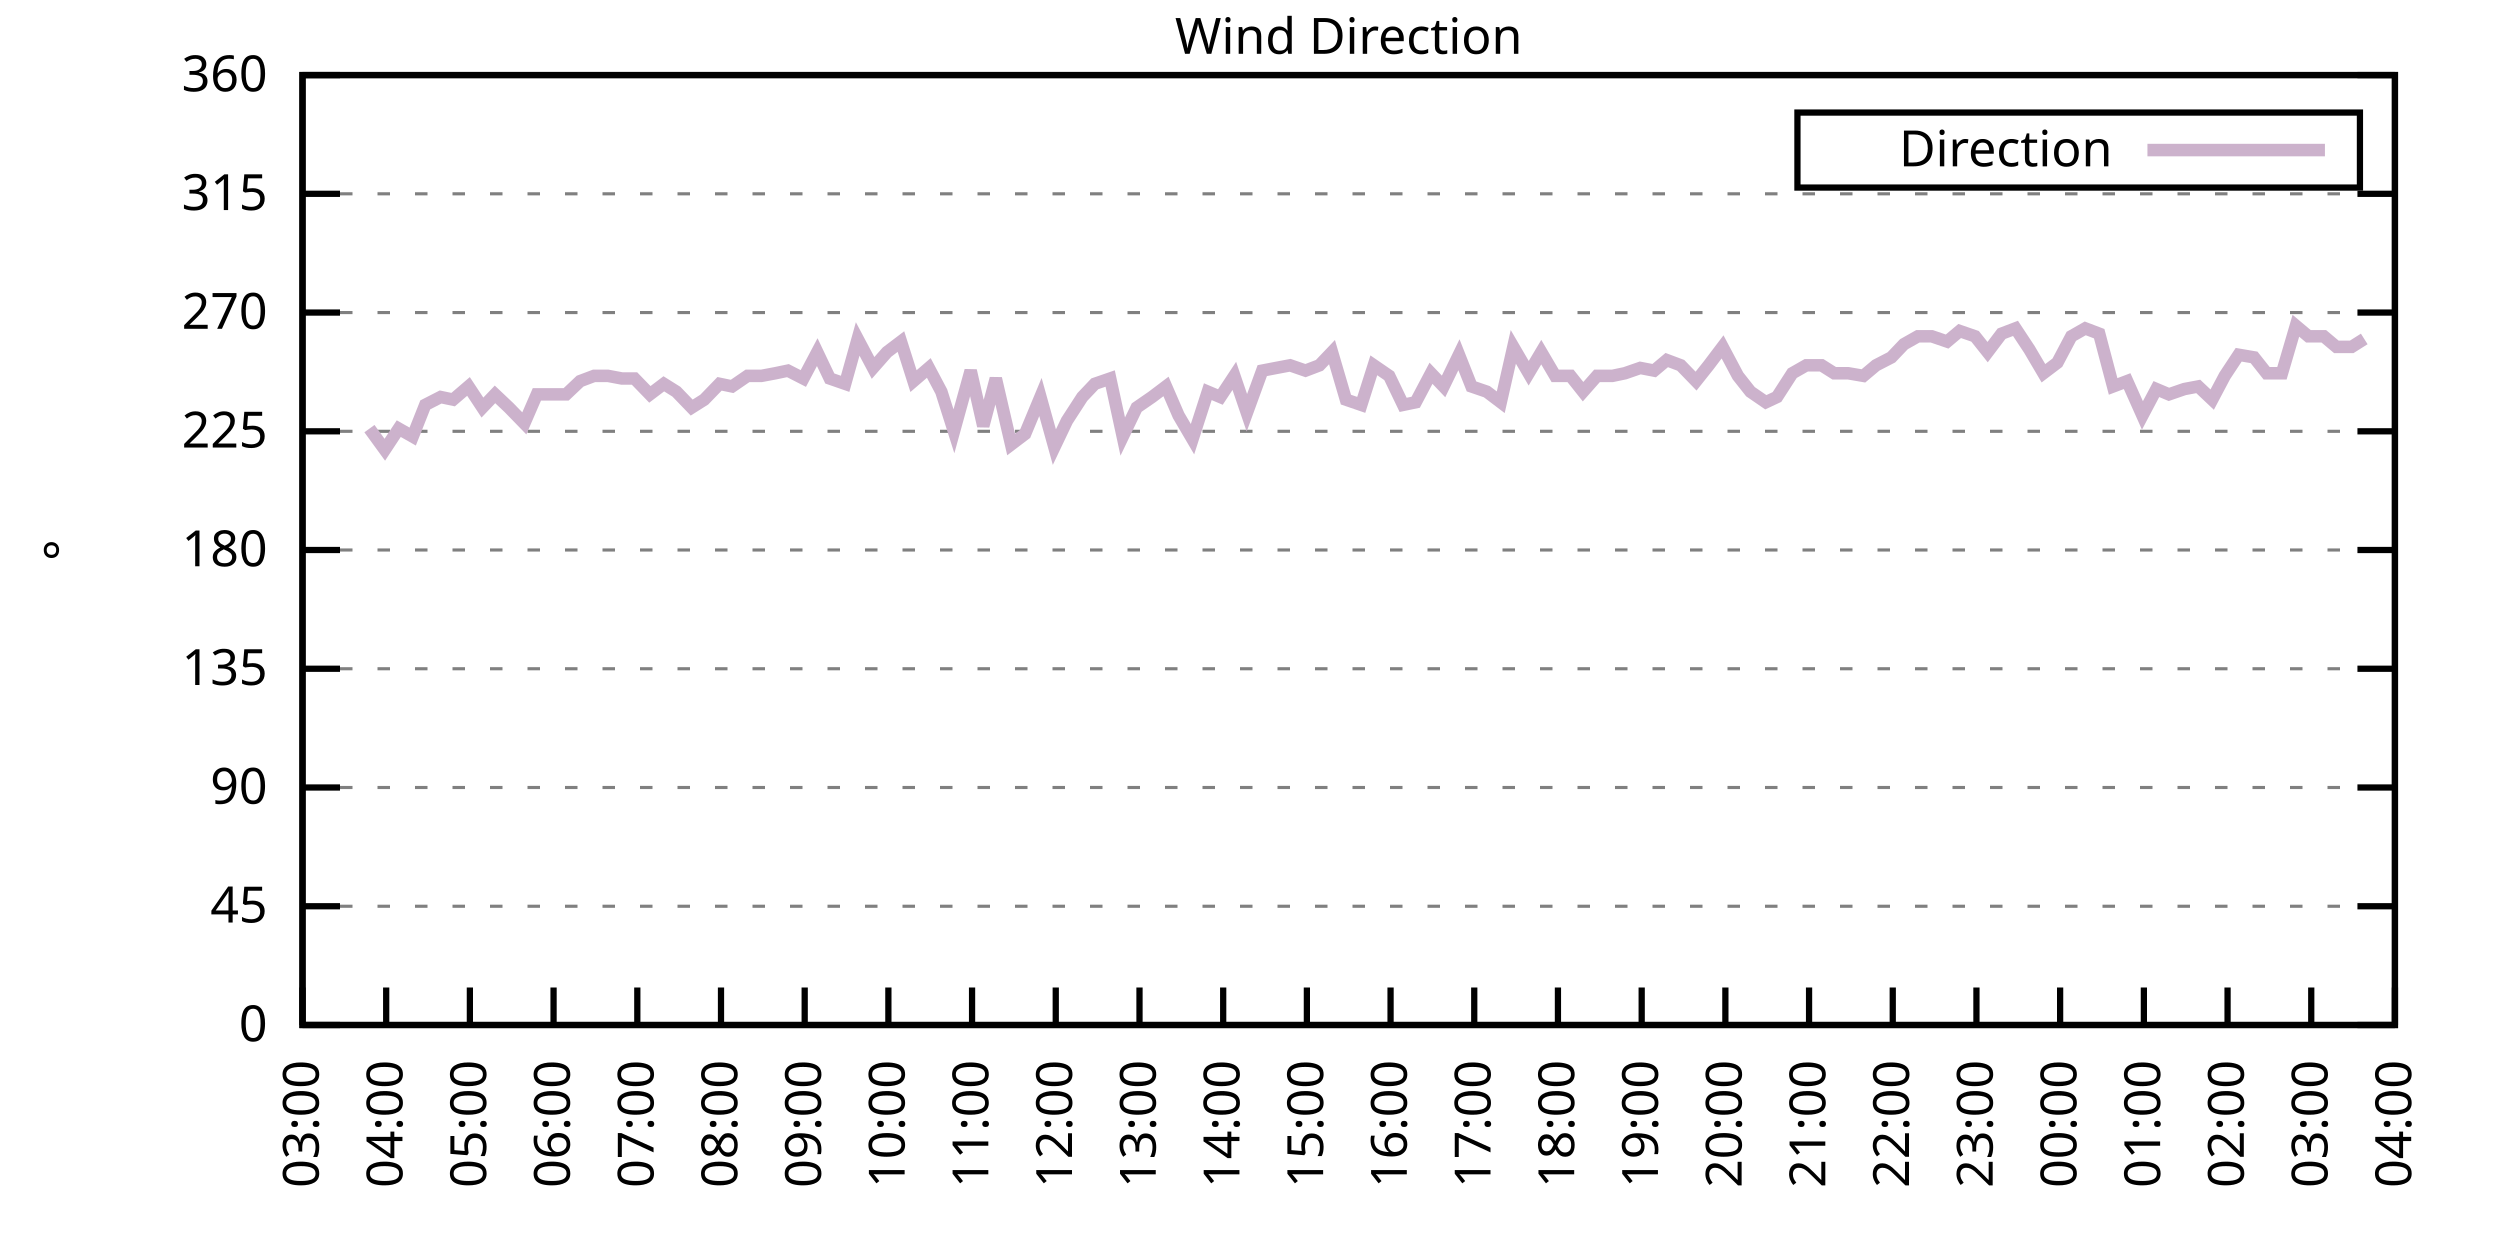
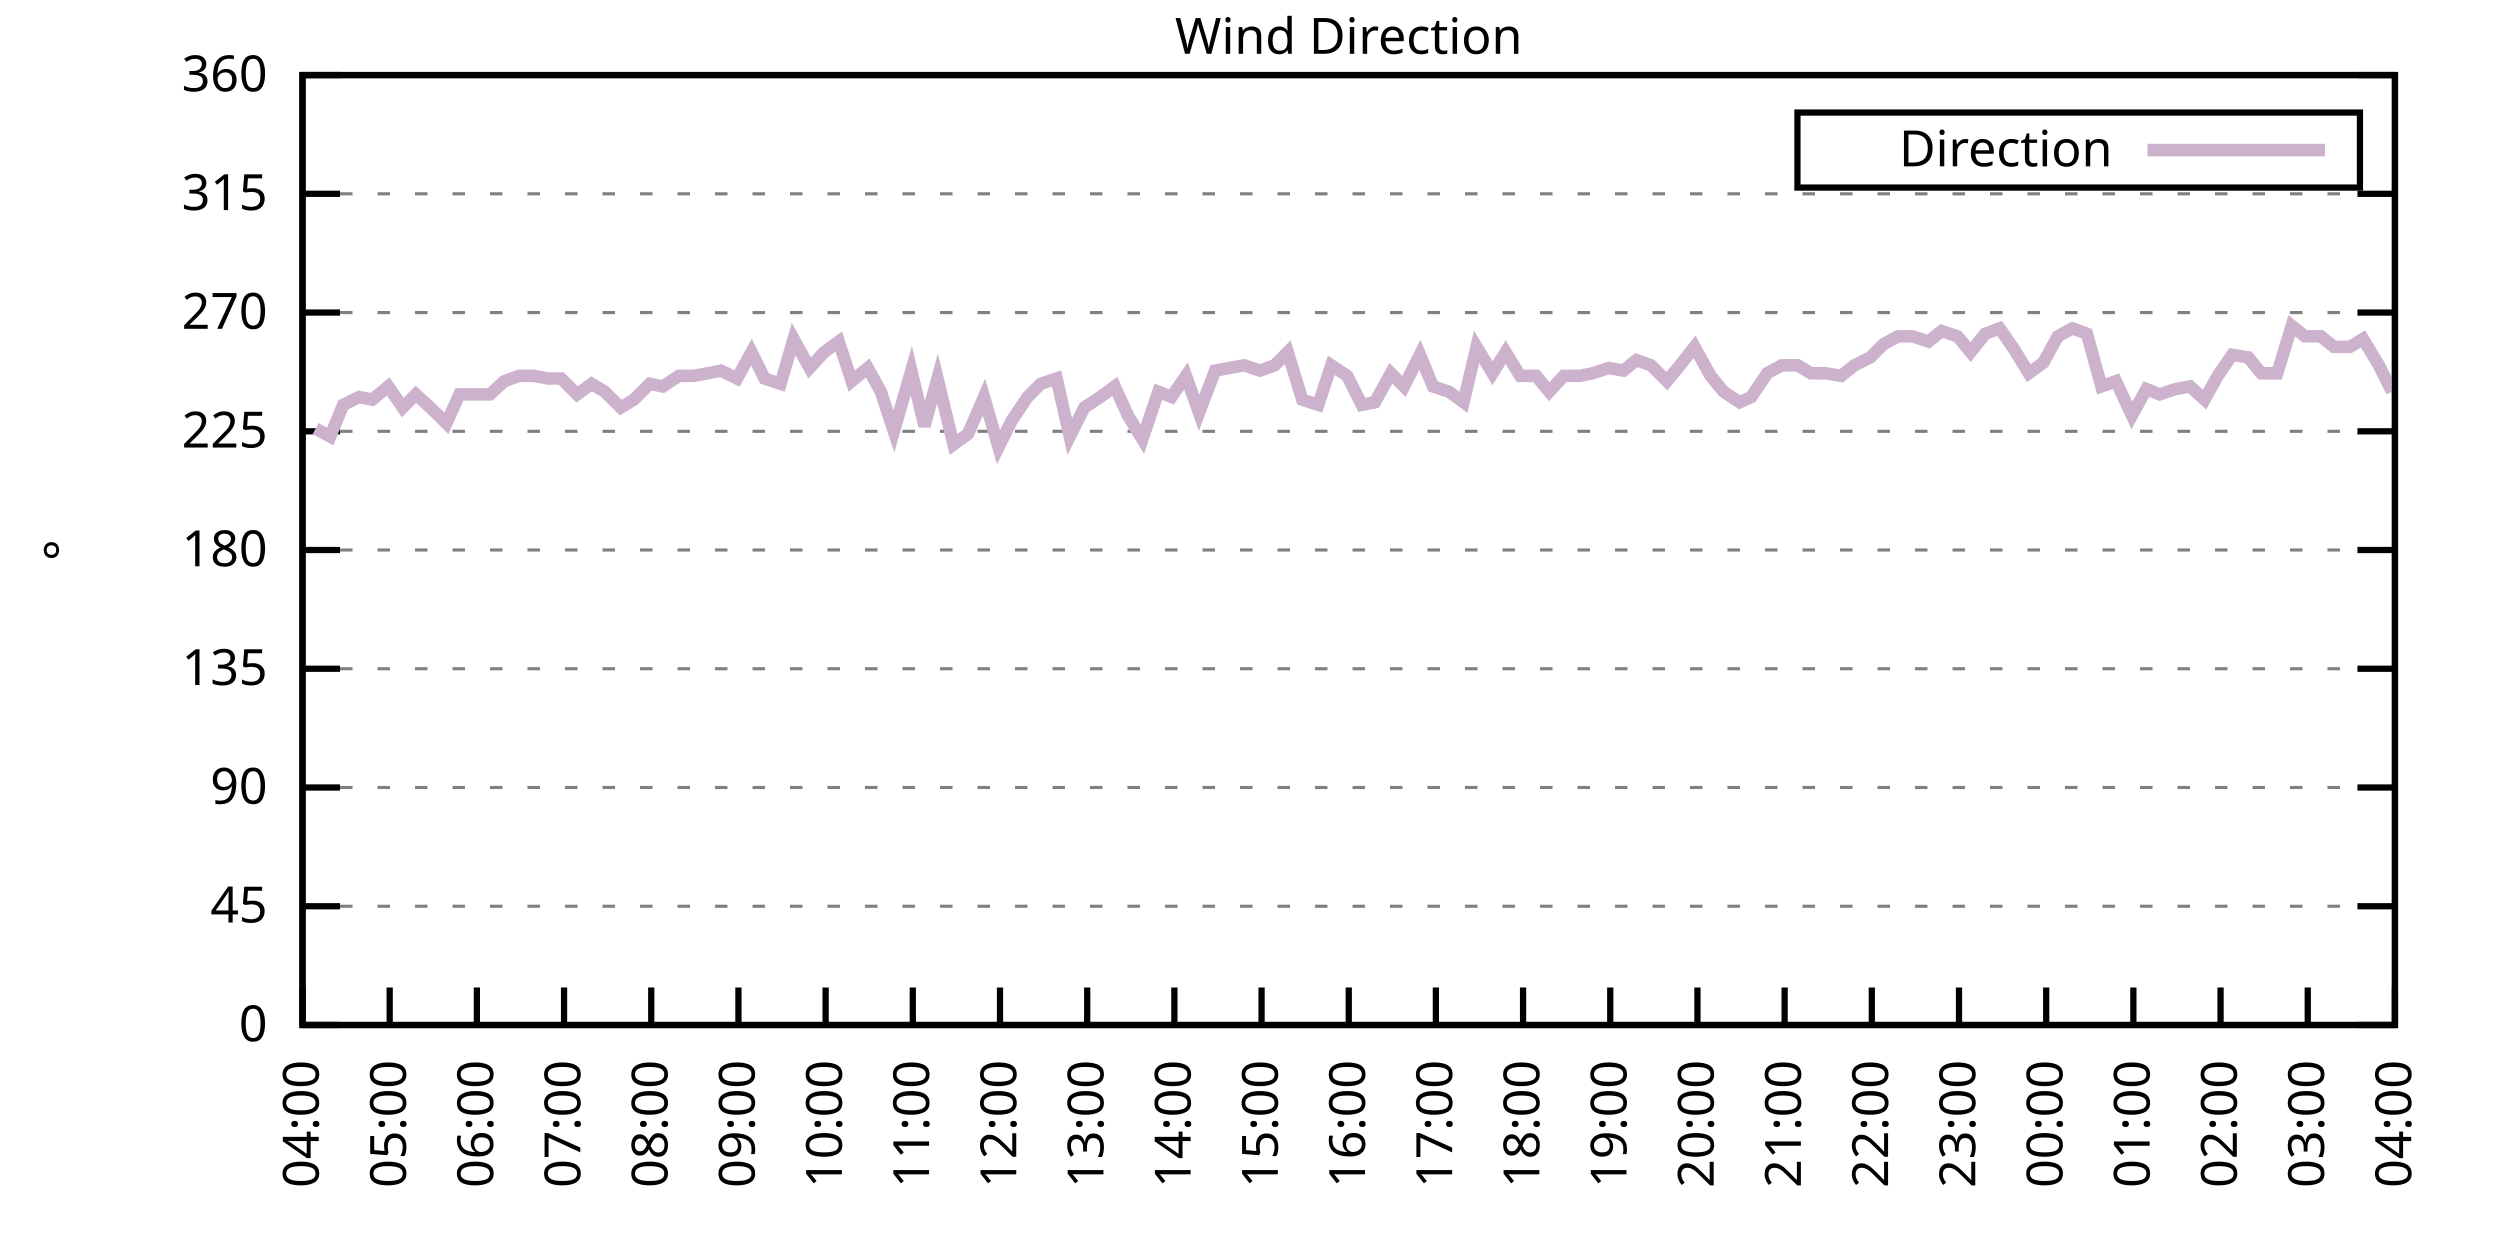
<svg xmlns="http://www.w3.org/2000/svg" xmlns:xlink="http://www.w3.org/1999/xlink" width="400" height="200" viewBox="0 0 400 200">
  <g id="gnuplot_canvas">
    <rect x="0" y="0" width="400" height="200" fill="none" />
    <defs>
      <circle id="gpDot" r="0.5" stroke-width="0.5" stroke="currentColor" />
      <path id="gpPt0" stroke-width="0.333" stroke="currentColor" d="M-1,0 h2 M0,-1 v2" />
      <path id="gpPt1" stroke-width="0.333" stroke="currentColor" d="M-1,-1 L1,1 M1,-1 L-1,1" />
      <path id="gpPt2" stroke-width="0.333" stroke="currentColor" d="M-1,0 L1,0 M0,-1 L0,1 M-1,-1 L1,1 M-1,1 L1,-1" />
      <rect id="gpPt3" stroke-width="0.333" stroke="currentColor" x="-1" y="-1" width="2" height="2" />
      <rect id="gpPt4" stroke-width="0.333" stroke="currentColor" fill="currentColor" x="-1" y="-1" width="2" height="2" />
      <circle id="gpPt5" stroke-width="0.333" stroke="currentColor" cx="0" cy="0" r="1" />
      <use xlink:href="#gpPt5" id="gpPt6" fill="currentColor" stroke="none" />
      <path id="gpPt7" stroke-width="0.333" stroke="currentColor" d="M0,-1.33 L-1.33,0.67 L1.33,0.67 z" />
      <use xlink:href="#gpPt7" id="gpPt8" fill="currentColor" stroke="none" />
      <use xlink:href="#gpPt7" id="gpPt9" stroke="currentColor" transform="rotate(180)" />
      <use xlink:href="#gpPt9" id="gpPt10" fill="currentColor" stroke="none" />
      <use xlink:href="#gpPt3" id="gpPt11" stroke="currentColor" transform="rotate(45)" />
      <use xlink:href="#gpPt11" id="gpPt12" fill="currentColor" stroke="none" />
      <path id="gpPt13" stroke-width="0.333" stroke="currentColor" d="M0,1.330 L1.265,0.411 L0.782,-1.067 L-0.782,-1.076 L-1.265,0.411 z" />
      <use xlink:href="#gpPt13" id="gpPt14" fill="currentColor" stroke="none" />
      <filter id="textbox" filterUnits="objectBoundingBox" x="0" y="0" height="1" width="1">
        <feFlood flood-color="white" flood-opacity="1" result="bgnd" />
        <feComposite in="SourceGraphic" in2="bgnd" operator="atop" />
      </filter>
      <filter id="greybox" filterUnits="objectBoundingBox" x="0" y="0" height="1" width="1">
        <feFlood flood-color="lightgrey" flood-opacity="1" result="grey" />
        <feComposite in="SourceGraphic" in2="grey" operator="atop" />
      </filter>
    </defs>
    <g fill="none" color="white" stroke="currentColor" stroke-width="1.00" stroke-linecap="butt" stroke-linejoin="miter">
</g>
    <g fill="none" color="black" stroke="currentColor" stroke-width="1.00" stroke-linecap="butt" stroke-linejoin="miter">
      <g stroke="none" shape-rendering="crispEdges">
        <polygon fill="rgb(255, 255, 255)" points="48.40,164.00 383.18,164.00 383.18,12.02 48.40,12.02 " />
      </g>
    </g>
    <g fill="none" color="black" stroke="currentColor" stroke-width="1.00" stroke-linecap="butt" stroke-linejoin="miter">
</g>
    <g fill="none" color="black" stroke="black" stroke-width="0.50" stroke-linecap="butt" stroke-linejoin="miter">
</g>
    <g fill="none" color="gray" stroke="currentColor" stroke-width="0.50" stroke-linecap="butt" stroke-linejoin="miter">
      <path stroke="gray" stroke-dasharray="2,4" class="gridline" d="M48.40,164.00 L383.19,164.00  " />
    </g>
    <g fill="none" color="gray" stroke="gray" stroke-width="1.00" stroke-linecap="butt" stroke-linejoin="miter">
</g>
    <g fill="none" color="black" stroke="currentColor" stroke-width="1.00" stroke-linecap="butt" stroke-linejoin="miter">
      <path stroke="black" d="M48.40,164.00 L54.40,164.00 M383.19,164.00 L377.19,164.00  " />
      <g transform="translate(42.80,166.60)" stroke="none" fill="black" font-family="Sans" font-size="8.00" text-anchor="end">
        <text>
          <tspan font-family="Sans"> 0</tspan>
        </text>
      </g>
    </g>
    <g fill="none" color="black" stroke="currentColor" stroke-width="1.00" stroke-linecap="butt" stroke-linejoin="miter">
</g>
    <g fill="none" color="black" stroke="black" stroke-width="0.50" stroke-linecap="butt" stroke-linejoin="miter">
</g>
    <g fill="none" color="gray" stroke="currentColor" stroke-width="0.50" stroke-linecap="butt" stroke-linejoin="miter">
      <path stroke="gray" stroke-dasharray="2,4" class="gridline" d="M48.40,145.00 L383.19,145.00  " />
    </g>
    <g fill="none" color="gray" stroke="gray" stroke-width="1.00" stroke-linecap="butt" stroke-linejoin="miter">
</g>
    <g fill="none" color="black" stroke="currentColor" stroke-width="1.00" stroke-linecap="butt" stroke-linejoin="miter">
      <path stroke="black" d="M48.40,145.00 L54.40,145.00 M383.19,145.00 L377.19,145.00  " />
      <g transform="translate(42.80,147.60)" stroke="none" fill="black" font-family="Sans" font-size="8.00" text-anchor="end">
        <text>
          <tspan font-family="Sans"> 45</tspan>
        </text>
      </g>
    </g>
    <g fill="none" color="black" stroke="currentColor" stroke-width="1.00" stroke-linecap="butt" stroke-linejoin="miter">
</g>
    <g fill="none" color="black" stroke="black" stroke-width="0.50" stroke-linecap="butt" stroke-linejoin="miter">
</g>
    <g fill="none" color="gray" stroke="currentColor" stroke-width="0.50" stroke-linecap="butt" stroke-linejoin="miter">
      <path stroke="gray" stroke-dasharray="2,4" class="gridline" d="M48.40,126.00 L383.19,126.00  " />
    </g>
    <g fill="none" color="gray" stroke="gray" stroke-width="1.00" stroke-linecap="butt" stroke-linejoin="miter">
</g>
    <g fill="none" color="black" stroke="currentColor" stroke-width="1.00" stroke-linecap="butt" stroke-linejoin="miter">
      <path stroke="black" d="M48.40,126.00 L54.40,126.00 M383.19,126.00 L377.19,126.00  " />
      <g transform="translate(42.80,128.60)" stroke="none" fill="black" font-family="Sans" font-size="8.00" text-anchor="end">
        <text>
          <tspan font-family="Sans"> 90</tspan>
        </text>
      </g>
    </g>
    <g fill="none" color="black" stroke="currentColor" stroke-width="1.00" stroke-linecap="butt" stroke-linejoin="miter">
</g>
    <g fill="none" color="black" stroke="black" stroke-width="0.50" stroke-linecap="butt" stroke-linejoin="miter">
</g>
    <g fill="none" color="gray" stroke="currentColor" stroke-width="0.50" stroke-linecap="butt" stroke-linejoin="miter">
      <path stroke="gray" stroke-dasharray="2,4" class="gridline" d="M48.40,107.00 L383.19,107.00  " />
    </g>
    <g fill="none" color="gray" stroke="gray" stroke-width="1.00" stroke-linecap="butt" stroke-linejoin="miter">
</g>
    <g fill="none" color="black" stroke="currentColor" stroke-width="1.00" stroke-linecap="butt" stroke-linejoin="miter">
      <path stroke="black" d="M48.40,107.00 L54.40,107.00 M383.19,107.00 L377.19,107.00  " />
      <g transform="translate(42.80,109.60)" stroke="none" fill="black" font-family="Sans" font-size="8.00" text-anchor="end">
        <text>
          <tspan font-family="Sans"> 135</tspan>
        </text>
      </g>
    </g>
    <g fill="none" color="black" stroke="currentColor" stroke-width="1.00" stroke-linecap="butt" stroke-linejoin="miter">
</g>
    <g fill="none" color="black" stroke="black" stroke-width="0.50" stroke-linecap="butt" stroke-linejoin="miter">
</g>
    <g fill="none" color="gray" stroke="currentColor" stroke-width="0.50" stroke-linecap="butt" stroke-linejoin="miter">
      <path stroke="gray" stroke-dasharray="2,4" class="gridline" d="M48.40,88.00 L383.19,88.00  " />
    </g>
    <g fill="none" color="gray" stroke="gray" stroke-width="1.00" stroke-linecap="butt" stroke-linejoin="miter">
</g>
    <g fill="none" color="black" stroke="currentColor" stroke-width="1.00" stroke-linecap="butt" stroke-linejoin="miter">
      <path stroke="black" d="M48.40,88.00 L54.40,88.00 M383.19,88.00 L377.19,88.00  " />
      <g transform="translate(42.80,90.60)" stroke="none" fill="black" font-family="Sans" font-size="8.00" text-anchor="end">
        <text>
          <tspan font-family="Sans"> 180</tspan>
        </text>
      </g>
    </g>
    <g fill="none" color="black" stroke="currentColor" stroke-width="1.00" stroke-linecap="butt" stroke-linejoin="miter">
</g>
    <g fill="none" color="black" stroke="black" stroke-width="0.50" stroke-linecap="butt" stroke-linejoin="miter">
</g>
    <g fill="none" color="gray" stroke="currentColor" stroke-width="0.50" stroke-linecap="butt" stroke-linejoin="miter">
      <path stroke="gray" stroke-dasharray="2,4" class="gridline" d="M48.40,69.01 L383.19,69.01  " />
    </g>
    <g fill="none" color="gray" stroke="gray" stroke-width="1.00" stroke-linecap="butt" stroke-linejoin="miter">
</g>
    <g fill="none" color="black" stroke="currentColor" stroke-width="1.00" stroke-linecap="butt" stroke-linejoin="miter">
      <path stroke="black" d="M48.40,69.01 L54.40,69.01 M383.19,69.01 L377.19,69.01  " />
      <g transform="translate(42.80,71.61)" stroke="none" fill="black" font-family="Sans" font-size="8.00" text-anchor="end">
        <text>
          <tspan font-family="Sans"> 225</tspan>
        </text>
      </g>
    </g>
    <g fill="none" color="black" stroke="currentColor" stroke-width="1.00" stroke-linecap="butt" stroke-linejoin="miter">
</g>
    <g fill="none" color="black" stroke="black" stroke-width="0.50" stroke-linecap="butt" stroke-linejoin="miter">
</g>
    <g fill="none" color="gray" stroke="currentColor" stroke-width="0.50" stroke-linecap="butt" stroke-linejoin="miter">
      <path stroke="gray" stroke-dasharray="2,4" class="gridline" d="M48.40,50.01 L383.19,50.01  " />
    </g>
    <g fill="none" color="gray" stroke="gray" stroke-width="1.00" stroke-linecap="butt" stroke-linejoin="miter">
</g>
    <g fill="none" color="black" stroke="currentColor" stroke-width="1.00" stroke-linecap="butt" stroke-linejoin="miter">
      <path stroke="black" d="M48.40,50.01 L54.40,50.01 M383.19,50.01 L377.19,50.01  " />
      <g transform="translate(42.80,52.61)" stroke="none" fill="black" font-family="Sans" font-size="8.00" text-anchor="end">
        <text>
          <tspan font-family="Sans"> 270</tspan>
        </text>
      </g>
    </g>
    <g fill="none" color="black" stroke="currentColor" stroke-width="1.00" stroke-linecap="butt" stroke-linejoin="miter">
</g>
    <g fill="none" color="black" stroke="black" stroke-width="0.50" stroke-linecap="butt" stroke-linejoin="miter">
</g>
    <g fill="none" color="gray" stroke="currentColor" stroke-width="0.50" stroke-linecap="butt" stroke-linejoin="miter">
      <path stroke="gray" stroke-dasharray="2,4" class="gridline" d="M48.40,31.01 L383.19,31.01  " />
    </g>
    <g fill="none" color="gray" stroke="gray" stroke-width="1.00" stroke-linecap="butt" stroke-linejoin="miter">
</g>
    <g fill="none" color="black" stroke="currentColor" stroke-width="1.00" stroke-linecap="butt" stroke-linejoin="miter">
      <path stroke="black" d="M48.40,31.01 L54.40,31.01 M383.19,31.01 L377.19,31.01  " />
      <g transform="translate(42.80,33.61)" stroke="none" fill="black" font-family="Sans" font-size="8.00" text-anchor="end">
        <text>
          <tspan font-family="Sans"> 315</tspan>
        </text>
      </g>
    </g>
    <g fill="none" color="black" stroke="currentColor" stroke-width="1.00" stroke-linecap="butt" stroke-linejoin="miter">
</g>
    <g fill="none" color="black" stroke="black" stroke-width="0.50" stroke-linecap="butt" stroke-linejoin="miter">
</g>
    <g fill="none" color="gray" stroke="currentColor" stroke-width="0.50" stroke-linecap="butt" stroke-linejoin="miter">
      <path stroke="gray" stroke-dasharray="2,4" class="gridline" d="M48.40,12.01 L383.19,12.01  " />
    </g>
    <g fill="none" color="gray" stroke="gray" stroke-width="1.00" stroke-linecap="butt" stroke-linejoin="miter">
</g>
    <g fill="none" color="black" stroke="currentColor" stroke-width="1.00" stroke-linecap="butt" stroke-linejoin="miter">
      <path stroke="black" d="M48.40,12.01 L54.40,12.01 M383.19,12.01 L377.19,12.01  " />
      <g transform="translate(42.80,14.61)" stroke="none" fill="black" font-family="Sans" font-size="8.00" text-anchor="end">
        <text>
          <tspan font-family="Sans"> 360</tspan>
        </text>
      </g>
    </g>
    <g fill="none" color="black" stroke="currentColor" stroke-width="1.00" stroke-linecap="butt" stroke-linejoin="miter">
      <path stroke="black" d="M48.40,164.00 L48.40,158.00  " />
      <g transform="translate(51.00,169.60) rotate(270.00)" stroke="none" fill="black" font-family="Sans" font-size="8.00" text-anchor="end">
        <text>
-           <tspan font-family="Sans">03:00</tspan>
-         </text>
-       </g>
-     </g>
-     <g fill="none" color="black" stroke="currentColor" stroke-width="1.00" stroke-linecap="butt" stroke-linejoin="miter">
-       <path stroke="black" d="M61.79,164.00 L61.79,158.00  " />
-       <g transform="translate(64.39,169.60) rotate(270.00)" stroke="none" fill="black" font-family="Sans" font-size="8.00" text-anchor="end">
-         <text>
          <tspan font-family="Sans">04:00</tspan>
        </text>
      </g>
    </g>
    <g fill="none" color="black" stroke="currentColor" stroke-width="1.00" stroke-linecap="butt" stroke-linejoin="miter">
-       <path stroke="black" d="M75.18,164.00 L75.18,158.00  " />
-       <g transform="translate(77.78,169.60) rotate(270.00)" stroke="none" fill="black" font-family="Sans" font-size="8.00" text-anchor="end">
+       <path stroke="black" d="M62.35,164.00 L62.35,158.00  " />
+       <g transform="translate(64.95,169.60) rotate(270.00)" stroke="none" fill="black" font-family="Sans" font-size="8.00" text-anchor="end">
        <text>
          <tspan font-family="Sans">05:00</tspan>
        </text>
      </g>
    </g>
    <g fill="none" color="black" stroke="currentColor" stroke-width="1.00" stroke-linecap="butt" stroke-linejoin="miter">
-       <path stroke="black" d="M88.57,164.00 L88.57,158.00  " />
-       <g transform="translate(91.17,169.60) rotate(270.00)" stroke="none" fill="black" font-family="Sans" font-size="8.00" text-anchor="end">
+       <path stroke="black" d="M76.30,164.00 L76.30,158.00  " />
+       <g transform="translate(78.90,169.60) rotate(270.00)" stroke="none" fill="black" font-family="Sans" font-size="8.00" text-anchor="end">
        <text>
          <tspan font-family="Sans">06:00</tspan>
        </text>
      </g>
    </g>
    <g fill="none" color="black" stroke="currentColor" stroke-width="1.00" stroke-linecap="butt" stroke-linejoin="miter">
-       <path stroke="black" d="M101.97,164.00 L101.97,158.00  " />
-       <g transform="translate(104.57,169.60) rotate(270.00)" stroke="none" fill="black" font-family="Sans" font-size="8.00" text-anchor="end">
+       <path stroke="black" d="M90.25,164.00 L90.25,158.00  " />
+       <g transform="translate(92.85,169.60) rotate(270.00)" stroke="none" fill="black" font-family="Sans" font-size="8.00" text-anchor="end">
        <text>
          <tspan font-family="Sans">07:00</tspan>
        </text>
      </g>
    </g>
    <g fill="none" color="black" stroke="currentColor" stroke-width="1.00" stroke-linecap="butt" stroke-linejoin="miter">
-       <path stroke="black" d="M115.36,164.00 L115.36,158.00  " />
-       <g transform="translate(117.96,169.60) rotate(270.00)" stroke="none" fill="black" font-family="Sans" font-size="8.00" text-anchor="end">
+       <path stroke="black" d="M104.20,164.00 L104.20,158.00  " />
+       <g transform="translate(106.80,169.60) rotate(270.00)" stroke="none" fill="black" font-family="Sans" font-size="8.00" text-anchor="end">
        <text>
          <tspan font-family="Sans">08:00</tspan>
        </text>
      </g>
    </g>
    <g fill="none" color="black" stroke="currentColor" stroke-width="1.00" stroke-linecap="butt" stroke-linejoin="miter">
-       <path stroke="black" d="M128.75,164.00 L128.75,158.00  " />
-       <g transform="translate(131.35,169.60) rotate(270.00)" stroke="none" fill="black" font-family="Sans" font-size="8.00" text-anchor="end">
+       <path stroke="black" d="M118.15,164.00 L118.15,158.00  " />
+       <g transform="translate(120.75,169.60) rotate(270.00)" stroke="none" fill="black" font-family="Sans" font-size="8.00" text-anchor="end">
        <text>
          <tspan font-family="Sans">09:00</tspan>
        </text>
      </g>
    </g>
    <g fill="none" color="black" stroke="currentColor" stroke-width="1.00" stroke-linecap="butt" stroke-linejoin="miter">
-       <path stroke="black" d="M142.14,164.00 L142.14,158.00  " />
-       <g transform="translate(144.74,169.60) rotate(270.00)" stroke="none" fill="black" font-family="Sans" font-size="8.00" text-anchor="end">
+       <path stroke="black" d="M132.10,164.00 L132.10,158.00  " />
+       <g transform="translate(134.70,169.60) rotate(270.00)" stroke="none" fill="black" font-family="Sans" font-size="8.00" text-anchor="end">
        <text>
          <tspan font-family="Sans">10:00</tspan>
        </text>
      </g>
    </g>
    <g fill="none" color="black" stroke="currentColor" stroke-width="1.00" stroke-linecap="butt" stroke-linejoin="miter">
-       <path stroke="black" d="M155.53,164.00 L155.53,158.00  " />
-       <g transform="translate(158.13,169.60) rotate(270.00)" stroke="none" fill="black" font-family="Sans" font-size="8.00" text-anchor="end">
+       <path stroke="black" d="M146.05,164.00 L146.05,158.00  " />
+       <g transform="translate(148.65,169.60) rotate(270.00)" stroke="none" fill="black" font-family="Sans" font-size="8.00" text-anchor="end">
        <text>
          <tspan font-family="Sans">11:00</tspan>
        </text>
      </g>
    </g>
    <g fill="none" color="black" stroke="currentColor" stroke-width="1.00" stroke-linecap="butt" stroke-linejoin="miter">
-       <path stroke="black" d="M168.92,164.00 L168.92,158.00  " />
-       <g transform="translate(171.52,169.60) rotate(270.00)" stroke="none" fill="black" font-family="Sans" font-size="8.00" text-anchor="end">
+       <path stroke="black" d="M160.00,164.00 L160.00,158.00  " />
+       <g transform="translate(162.60,169.60) rotate(270.00)" stroke="none" fill="black" font-family="Sans" font-size="8.00" text-anchor="end">
        <text>
          <tspan font-family="Sans">12:00</tspan>
        </text>
      </g>
    </g>
    <g fill="none" color="black" stroke="currentColor" stroke-width="1.00" stroke-linecap="butt" stroke-linejoin="miter">
-       <path stroke="black" d="M182.32,164.00 L182.32,158.00  " />
-       <g transform="translate(184.92,169.60) rotate(270.00)" stroke="none" fill="black" font-family="Sans" font-size="8.00" text-anchor="end">
+       <path stroke="black" d="M173.95,164.00 L173.95,158.00  " />
+       <g transform="translate(176.55,169.60) rotate(270.00)" stroke="none" fill="black" font-family="Sans" font-size="8.00" text-anchor="end">
        <text>
          <tspan font-family="Sans">13:00</tspan>
        </text>
      </g>
    </g>
    <g fill="none" color="black" stroke="currentColor" stroke-width="1.00" stroke-linecap="butt" stroke-linejoin="miter">
-       <path stroke="black" d="M195.71,164.00 L195.71,158.00  " />
-       <g transform="translate(198.31,169.60) rotate(270.00)" stroke="none" fill="black" font-family="Sans" font-size="8.00" text-anchor="end">
+       <path stroke="black" d="M187.90,164.00 L187.90,158.00  " />
+       <g transform="translate(190.50,169.60) rotate(270.00)" stroke="none" fill="black" font-family="Sans" font-size="8.00" text-anchor="end">
        <text>
          <tspan font-family="Sans">14:00</tspan>
        </text>
      </g>
    </g>
    <g fill="none" color="black" stroke="currentColor" stroke-width="1.00" stroke-linecap="butt" stroke-linejoin="miter">
-       <path stroke="black" d="M209.10,164.00 L209.10,158.00  " />
-       <g transform="translate(211.70,169.60) rotate(270.00)" stroke="none" fill="black" font-family="Sans" font-size="8.00" text-anchor="end">
+       <path stroke="black" d="M201.85,164.00 L201.85,158.00  " />
+       <g transform="translate(204.45,169.60) rotate(270.00)" stroke="none" fill="black" font-family="Sans" font-size="8.00" text-anchor="end">
        <text>
          <tspan font-family="Sans">15:00</tspan>
        </text>
      </g>
    </g>
    <g fill="none" color="black" stroke="currentColor" stroke-width="1.00" stroke-linecap="butt" stroke-linejoin="miter">
-       <path stroke="black" d="M222.49,164.00 L222.49,158.00  " />
-       <g transform="translate(225.09,169.60) rotate(270.00)" stroke="none" fill="black" font-family="Sans" font-size="8.00" text-anchor="end">
+       <path stroke="black" d="M215.80,164.00 L215.80,158.00  " />
+       <g transform="translate(218.40,169.60) rotate(270.00)" stroke="none" fill="black" font-family="Sans" font-size="8.00" text-anchor="end">
        <text>
          <tspan font-family="Sans">16:00</tspan>
        </text>
      </g>
    </g>
    <g fill="none" color="black" stroke="currentColor" stroke-width="1.00" stroke-linecap="butt" stroke-linejoin="miter">
-       <path stroke="black" d="M235.88,164.00 L235.88,158.00  " />
-       <g transform="translate(238.48,169.60) rotate(270.00)" stroke="none" fill="black" font-family="Sans" font-size="8.00" text-anchor="end">
+       <path stroke="black" d="M229.74,164.00 L229.74,158.00  " />
+       <g transform="translate(232.34,169.60) rotate(270.00)" stroke="none" fill="black" font-family="Sans" font-size="8.00" text-anchor="end">
        <text>
          <tspan font-family="Sans">17:00</tspan>
        </text>
      </g>
    </g>
    <g fill="none" color="black" stroke="currentColor" stroke-width="1.00" stroke-linecap="butt" stroke-linejoin="miter">
-       <path stroke="black" d="M249.27,164.00 L249.27,158.00  " />
-       <g transform="translate(251.87,169.60) rotate(270.00)" stroke="none" fill="black" font-family="Sans" font-size="8.00" text-anchor="end">
+       <path stroke="black" d="M243.69,164.00 L243.69,158.00  " />
+       <g transform="translate(246.29,169.60) rotate(270.00)" stroke="none" fill="black" font-family="Sans" font-size="8.00" text-anchor="end">
        <text>
          <tspan font-family="Sans">18:00</tspan>
        </text>
      </g>
    </g>
    <g fill="none" color="black" stroke="currentColor" stroke-width="1.00" stroke-linecap="butt" stroke-linejoin="miter">
-       <path stroke="black" d="M262.67,164.00 L262.67,158.00  " />
-       <g transform="translate(265.27,169.60) rotate(270.00)" stroke="none" fill="black" font-family="Sans" font-size="8.00" text-anchor="end">
+       <path stroke="black" d="M257.64,164.00 L257.64,158.00  " />
+       <g transform="translate(260.24,169.60) rotate(270.00)" stroke="none" fill="black" font-family="Sans" font-size="8.00" text-anchor="end">
        <text>
          <tspan font-family="Sans">19:00</tspan>
        </text>
      </g>
    </g>
    <g fill="none" color="black" stroke="currentColor" stroke-width="1.00" stroke-linecap="butt" stroke-linejoin="miter">
-       <path stroke="black" d="M276.06,164.00 L276.06,158.00  " />
-       <g transform="translate(278.66,169.60) rotate(270.00)" stroke="none" fill="black" font-family="Sans" font-size="8.00" text-anchor="end">
+       <path stroke="black" d="M271.59,164.00 L271.59,158.00  " />
+       <g transform="translate(274.19,169.60) rotate(270.00)" stroke="none" fill="black" font-family="Sans" font-size="8.00" text-anchor="end">
        <text>
          <tspan font-family="Sans">20:00</tspan>
        </text>
      </g>
    </g>
    <g fill="none" color="black" stroke="currentColor" stroke-width="1.00" stroke-linecap="butt" stroke-linejoin="miter">
-       <path stroke="black" d="M289.45,164.00 L289.45,158.00  " />
-       <g transform="translate(292.05,169.60) rotate(270.00)" stroke="none" fill="black" font-family="Sans" font-size="8.00" text-anchor="end">
+       <path stroke="black" d="M285.54,164.00 L285.54,158.00  " />
+       <g transform="translate(288.14,169.60) rotate(270.00)" stroke="none" fill="black" font-family="Sans" font-size="8.00" text-anchor="end">
        <text>
          <tspan font-family="Sans">21:00</tspan>
        </text>
      </g>
    </g>
    <g fill="none" color="black" stroke="currentColor" stroke-width="1.00" stroke-linecap="butt" stroke-linejoin="miter">
-       <path stroke="black" d="M302.84,164.00 L302.84,158.00  " />
-       <g transform="translate(305.44,169.60) rotate(270.00)" stroke="none" fill="black" font-family="Sans" font-size="8.00" text-anchor="end">
+       <path stroke="black" d="M299.49,164.00 L299.49,158.00  " />
+       <g transform="translate(302.09,169.60) rotate(270.00)" stroke="none" fill="black" font-family="Sans" font-size="8.00" text-anchor="end">
        <text>
          <tspan font-family="Sans">22:00</tspan>
        </text>
      </g>
    </g>
    <g fill="none" color="black" stroke="currentColor" stroke-width="1.00" stroke-linecap="butt" stroke-linejoin="miter">
-       <path stroke="black" d="M316.23,164.00 L316.23,158.00  " />
-       <g transform="translate(318.83,169.60) rotate(270.00)" stroke="none" fill="black" font-family="Sans" font-size="8.00" text-anchor="end">
+       <path stroke="black" d="M313.44,164.00 L313.44,158.00  " />
+       <g transform="translate(316.04,169.60) rotate(270.00)" stroke="none" fill="black" font-family="Sans" font-size="8.00" text-anchor="end">
        <text>
          <tspan font-family="Sans">23:00</tspan>
        </text>
      </g>
    </g>
    <g fill="none" color="black" stroke="currentColor" stroke-width="1.00" stroke-linecap="butt" stroke-linejoin="miter">
-       <path stroke="black" d="M329.62,164.00 L329.62,158.00  " />
-       <g transform="translate(332.22,169.60) rotate(270.00)" stroke="none" fill="black" font-family="Sans" font-size="8.00" text-anchor="end">
+       <path stroke="black" d="M327.39,164.00 L327.39,158.00  " />
+       <g transform="translate(329.99,169.60) rotate(270.00)" stroke="none" fill="black" font-family="Sans" font-size="8.00" text-anchor="end">
        <text>
          <tspan font-family="Sans">00:00</tspan>
        </text>
      </g>
    </g>
    <g fill="none" color="black" stroke="currentColor" stroke-width="1.00" stroke-linecap="butt" stroke-linejoin="miter">
-       <path stroke="black" d="M343.02,164.00 L343.02,158.00  " />
-       <g transform="translate(345.62,169.60) rotate(270.00)" stroke="none" fill="black" font-family="Sans" font-size="8.00" text-anchor="end">
+       <path stroke="black" d="M341.34,164.00 L341.34,158.00  " />
+       <g transform="translate(343.94,169.60) rotate(270.00)" stroke="none" fill="black" font-family="Sans" font-size="8.00" text-anchor="end">
        <text>
          <tspan font-family="Sans">01:00</tspan>
        </text>
      </g>
    </g>
    <g fill="none" color="black" stroke="currentColor" stroke-width="1.00" stroke-linecap="butt" stroke-linejoin="miter">
-       <path stroke="black" d="M356.41,164.00 L356.41,158.00  " />
-       <g transform="translate(359.01,169.60) rotate(270.00)" stroke="none" fill="black" font-family="Sans" font-size="8.00" text-anchor="end">
+       <path stroke="black" d="M355.29,164.00 L355.29,158.00  " />
+       <g transform="translate(357.89,169.60) rotate(270.00)" stroke="none" fill="black" font-family="Sans" font-size="8.00" text-anchor="end">
        <text>
          <tspan font-family="Sans">02:00</tspan>
        </text>
      </g>
    </g>
    <g fill="none" color="black" stroke="currentColor" stroke-width="1.00" stroke-linecap="butt" stroke-linejoin="miter">
-       <path stroke="black" d="M369.80,164.00 L369.80,158.00  " />
-       <g transform="translate(372.40,169.60) rotate(270.00)" stroke="none" fill="black" font-family="Sans" font-size="8.00" text-anchor="end">
+       <path stroke="black" d="M369.24,164.00 L369.24,158.00  " />
+       <g transform="translate(371.84,169.60) rotate(270.00)" stroke="none" fill="black" font-family="Sans" font-size="8.00" text-anchor="end">
        <text>
          <tspan font-family="Sans">03:00</tspan>
        </text>
      </g>
    </g>
    <g fill="none" color="black" stroke="currentColor" stroke-width="1.00" stroke-linecap="butt" stroke-linejoin="miter">
      <path stroke="black" d="M383.19,164.00 L383.19,158.00  " />
      <g transform="translate(385.79,169.60) rotate(270.00)" stroke="none" fill="black" font-family="Sans" font-size="8.00" text-anchor="end">
        <text>
          <tspan font-family="Sans">04:00</tspan>
        </text>
      </g>
    </g>
    <g fill="none" color="black" stroke="currentColor" stroke-width="1.00" stroke-linecap="butt" stroke-linejoin="miter">
</g>
    <g fill="none" color="black" stroke="currentColor" stroke-width="1.00" stroke-linecap="butt" stroke-linejoin="miter">
      <path stroke="black" d="M48.40,12.01 L48.40,164.00 L383.19,164.00 L383.19,12.01 L48.40,12.01 Z  " />
    </g>
    <g fill="none" color="black" stroke="currentColor" stroke-width="1.00" stroke-linecap="butt" stroke-linejoin="miter">
</g>
    <g fill="none" color="black" stroke="currentColor" stroke-width="1.00" stroke-linecap="butt" stroke-linejoin="miter">
      <path stroke="black" d="M287.59,30.01 L287.59,18.01 L377.59,18.01 L377.59,30.01 L287.59,30.01 Z  " />
    </g>
    <g id="Wind_direction_plot_1">
      <g fill="none" color="white" stroke="black" stroke-width="2.00" stroke-linecap="butt" stroke-linejoin="miter">
</g>
      <g fill="none" color="black" stroke="currentColor" stroke-width="2.00" stroke-linecap="butt" stroke-linejoin="miter">
        <g transform="translate(337.99,26.61)" stroke="none" fill="black" font-family="Sans" font-size="8.00" text-anchor="end">
          <text>
            <tspan font-family="Sans">Direction</tspan>
          </text>
        </g>
      </g>
      <g fill="none" color="black" stroke="currentColor" stroke-width="2.00" stroke-linecap="butt" stroke-linejoin="miter">
-         <path stroke="rgb(204, 178, 204)" d="M343.59,24.01 L371.99,24.01 M59.11,68.58 L61.57,71.96 L63.80,68.58 L66.03,69.85 L68.04,64.78 L70.50,63.52   L72.50,63.94 L74.96,61.83 L77.19,65.21 L79.20,63.10 L81.43,65.21 L83.89,67.74 L85.90,63.10 L88.35,63.10   L90.58,63.10 L92.82,60.98 L95.05,60.14 L97.28,60.14 L99.51,60.56 L101.52,60.56 L103.98,63.10 L106.21,61.41   L108.22,62.67 L110.67,65.21 L112.68,63.94 L115.13,61.41 L117.14,61.83 L119.60,60.14 L121.83,60.14 L124.06,59.72   L126.07,59.30 L128.53,60.56 L130.76,56.34 L132.77,60.56 L135.22,61.41 L137.23,54.23 L139.69,58.87 L141.92,56.34   L144.15,54.65 L146.16,60.98 L148.61,58.87 L150.62,62.67 L152.63,69.01 L155.31,59.30 L157.32,68.16 L159.33,60.56   L161.78,71.12 L164.01,69.43 L166.47,63.52 L168.70,71.54 L170.71,67.32 L173.17,63.52 L175.17,61.41 L177.63,60.56   L179.64,69.85 L181.87,65.21 L184.32,63.52 L186.56,61.83 L188.57,66.47 L190.80,70.27 L193.25,62.67 L195.26,63.52   L197.49,60.14 L199.50,66.05 L201.96,59.30 L204.19,58.87 L206.42,58.45 L208.88,59.30 L211.11,58.45 L213.12,56.34   L215.35,63.94 L217.80,64.78 L219.81,58.45 L222.27,60.14 L224.50,64.78 L226.51,64.36 L228.96,59.72 L230.97,61.83   L233.43,56.76 L235.44,61.83 L237.89,62.67 L240.12,64.36 L242.13,55.50 L244.59,59.72 L246.60,56.34 L248.83,60.14   L251.28,60.14 L253.29,62.67 L255.52,60.14 L257.98,60.14 L259.99,59.72 L262.44,58.87 L264.67,59.30 L266.68,57.61   L268.92,58.45 L271.37,60.98 L273.38,58.45 L275.61,55.50 L278.07,60.14 L280.07,62.67 L282.53,64.36 L284.32,63.52   L286.77,59.72 L289.00,58.45 L291.46,58.45 L293.47,59.72 L295.70,59.72 L298.15,60.14 L300.16,58.45 L302.62,57.18   L304.63,55.07 L306.86,53.81 L309.09,53.81 L311.54,54.65 L313.55,52.96 L316.01,53.81 L318.02,56.34 L320.25,53.39   L322.48,52.54 L324.71,55.92 L326.95,59.72 L329.18,58.03 L331.41,53.81 L333.64,52.54 L335.87,53.39 L338.10,61.83   L340.34,60.98 L342.79,66.47 L345.02,62.25 L347.03,63.10 L349.49,62.25 L351.72,61.83 L353.95,63.94 L355.96,60.14   L358.19,56.76 L360.65,57.18 L362.66,59.72 L365.11,59.72 L367.34,52.12 L369.35,53.81 L371.81,53.81 L373.82,55.50   L376.27,55.50 L378.28,54.23  " />
+         <path stroke="rgb(204, 178, 204)" d="M343.59,24.01 L371.99,24.01 M50.49,68.58 L52.82,69.85 L54.91,64.78 L57.47,63.52 L59.56,63.94 L62.12,61.83   L64.44,65.21 L66.53,63.10 L68.86,65.21 L71.42,67.74 L73.51,63.10 L76.07,63.10 L78.39,63.10 L80.72,60.98   L83.04,60.14 L85.37,60.14 L87.69,60.56 L89.78,60.56 L92.34,63.10 L94.67,61.41 L96.76,62.67 L99.32,65.21   L101.41,63.94 L103.97,61.41 L106.06,61.83 L108.62,60.14 L110.94,60.14 L113.27,59.72 L115.36,59.30 L117.92,60.56   L120.24,56.34 L122.33,60.56 L124.89,61.41 L126.98,54.23 L129.54,58.87 L131.87,56.34 L134.19,54.65 L136.28,60.98   L138.84,58.87 L140.93,62.67 L143.02,69.01 L145.81,59.30 L147.91,68.16 L150.00,60.56 L152.56,71.12 L154.88,69.43   L157.44,63.52 L159.76,71.54 L161.86,67.32 L164.41,63.52 L166.51,61.41 L169.06,60.56 L171.16,69.85 L173.48,65.21   L176.04,63.52 L178.36,61.83 L180.46,66.47 L182.78,70.27 L185.34,62.67 L187.43,63.52 L189.76,60.14 L191.85,66.05   L194.41,59.30 L196.73,58.87 L199.06,58.45 L201.61,59.30 L203.94,58.45 L206.03,56.34 L208.36,63.94 L210.91,64.78   L213.01,58.45 L215.56,60.14 L217.89,64.78 L219.98,64.36 L222.54,59.72 L224.63,61.83 L227.19,56.76 L229.28,61.83   L231.84,62.67 L234.16,64.36 L236.25,55.50 L238.81,59.72 L240.90,56.34 L243.23,60.14 L245.79,60.14 L247.88,62.67   L250.20,60.14 L252.76,60.14 L254.85,59.72 L257.41,58.87 L259.74,59.30 L261.83,57.61 L264.15,58.45 L266.71,60.98   L268.80,58.45 L271.13,55.50 L273.69,60.14 L275.78,62.67 L278.34,64.36 L280.20,63.52 L282.75,59.72 L285.08,58.45   L287.64,58.45 L289.73,59.72 L292.05,59.72 L294.61,60.14 L296.70,58.45 L299.26,57.18 L301.35,55.07 L303.68,53.81   L306.00,53.81 L308.56,54.65 L310.65,52.96 L313.21,53.81 L315.30,56.34 L317.63,53.39 L319.95,52.54 L322.28,55.92   L324.60,59.72 L326.93,58.03 L329.25,53.81 L331.58,52.54 L333.90,53.39 L336.23,61.83 L338.55,60.98 L341.11,66.47   L343.43,62.25 L345.53,63.10 L348.08,62.25 L350.41,61.83 L352.73,63.94 L354.83,60.14 L357.15,56.76 L359.71,57.18   L361.80,59.72 L364.36,59.72 L366.68,52.12 L368.78,53.81 L371.33,53.81 L373.43,55.50 L375.98,55.50 L378.08,54.23   L380.63,58.45 L382.73,62.67  " />
      </g>
    </g>
    <g fill="none" color="black" stroke="currentColor" stroke-width="2.00" stroke-linecap="butt" stroke-linejoin="miter">
</g>
    <g fill="none" color="black" stroke="black" stroke-width="1.00" stroke-linecap="butt" stroke-linejoin="miter">
</g>
    <g fill="none" color="black" stroke="currentColor" stroke-width="1.00" stroke-linecap="butt" stroke-linejoin="miter">
      <path stroke="black" d="M48.40,12.01 L48.40,164.00 L383.19,164.00 L383.19,12.01 L48.40,12.01 Z  " />
      <g transform="translate(12.80,88.01) rotate(270.00)" stroke="none" fill="black" font-family="Sans" font-size="8.00" text-anchor="middle">
        <text>
          <tspan font-family="Sans">°</tspan>
        </text>
      </g>
    </g>
    <g fill="none" color="black" stroke="currentColor" stroke-width="1.00" stroke-linecap="butt" stroke-linejoin="miter">
</g>
    <g fill="none" color="black" stroke="currentColor" stroke-width="1.00" stroke-linecap="butt" stroke-linejoin="miter">
      <g transform="translate(215.79,8.61)" stroke="none" fill="black" font-family="Sans" font-size="8.00" text-anchor="middle">
        <text>
          <tspan font-family="Sans">Wind Direction</tspan>
        </text>
      </g>
    </g>
    <g fill="none" color="black" stroke="currentColor" stroke-width="1.00" stroke-linecap="butt" stroke-linejoin="miter">
</g>
  </g>
</svg>
